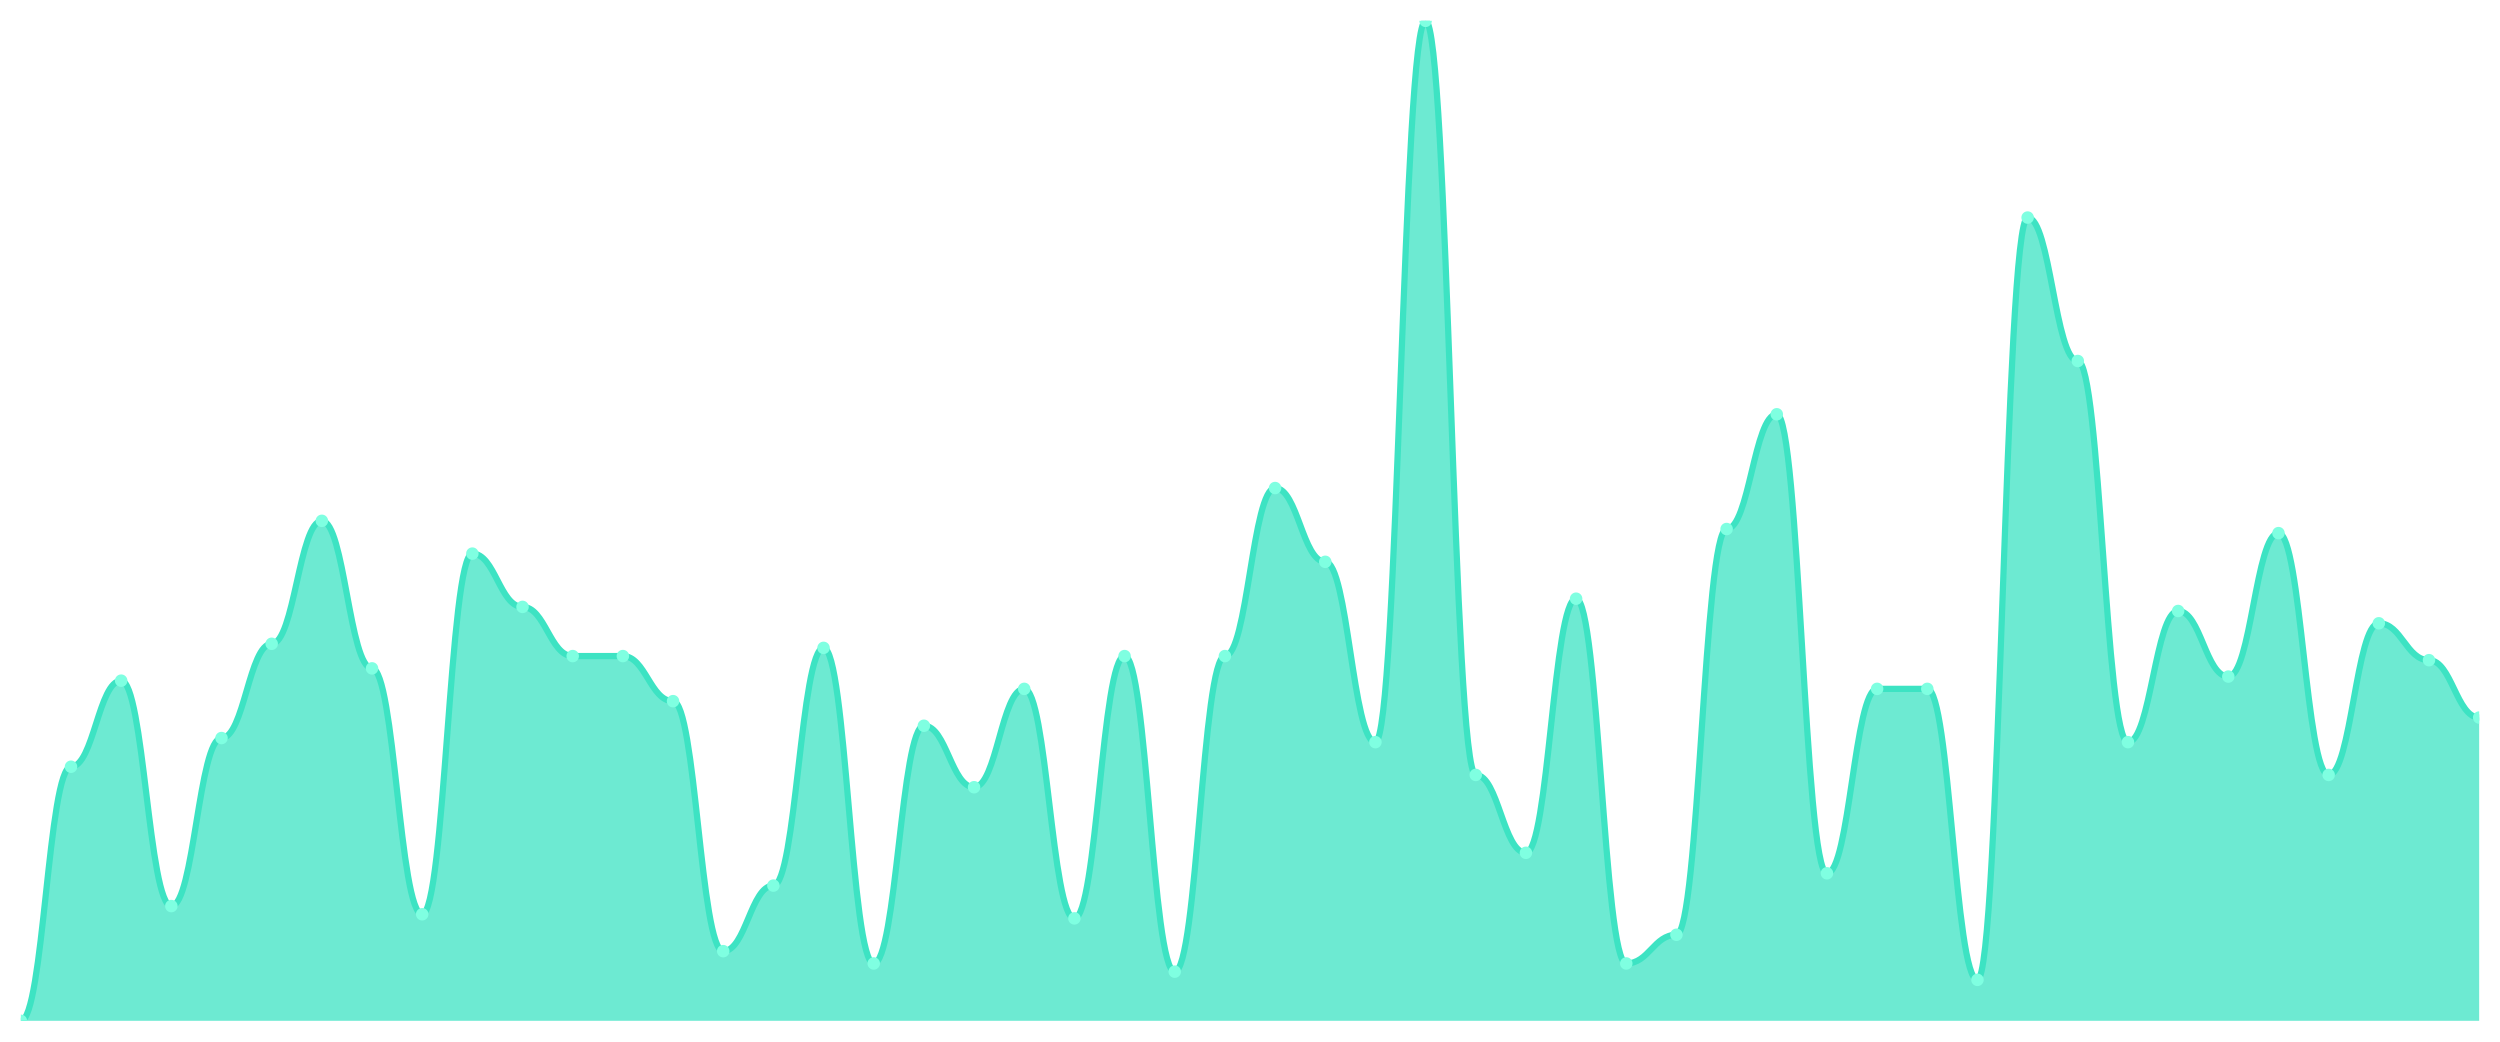
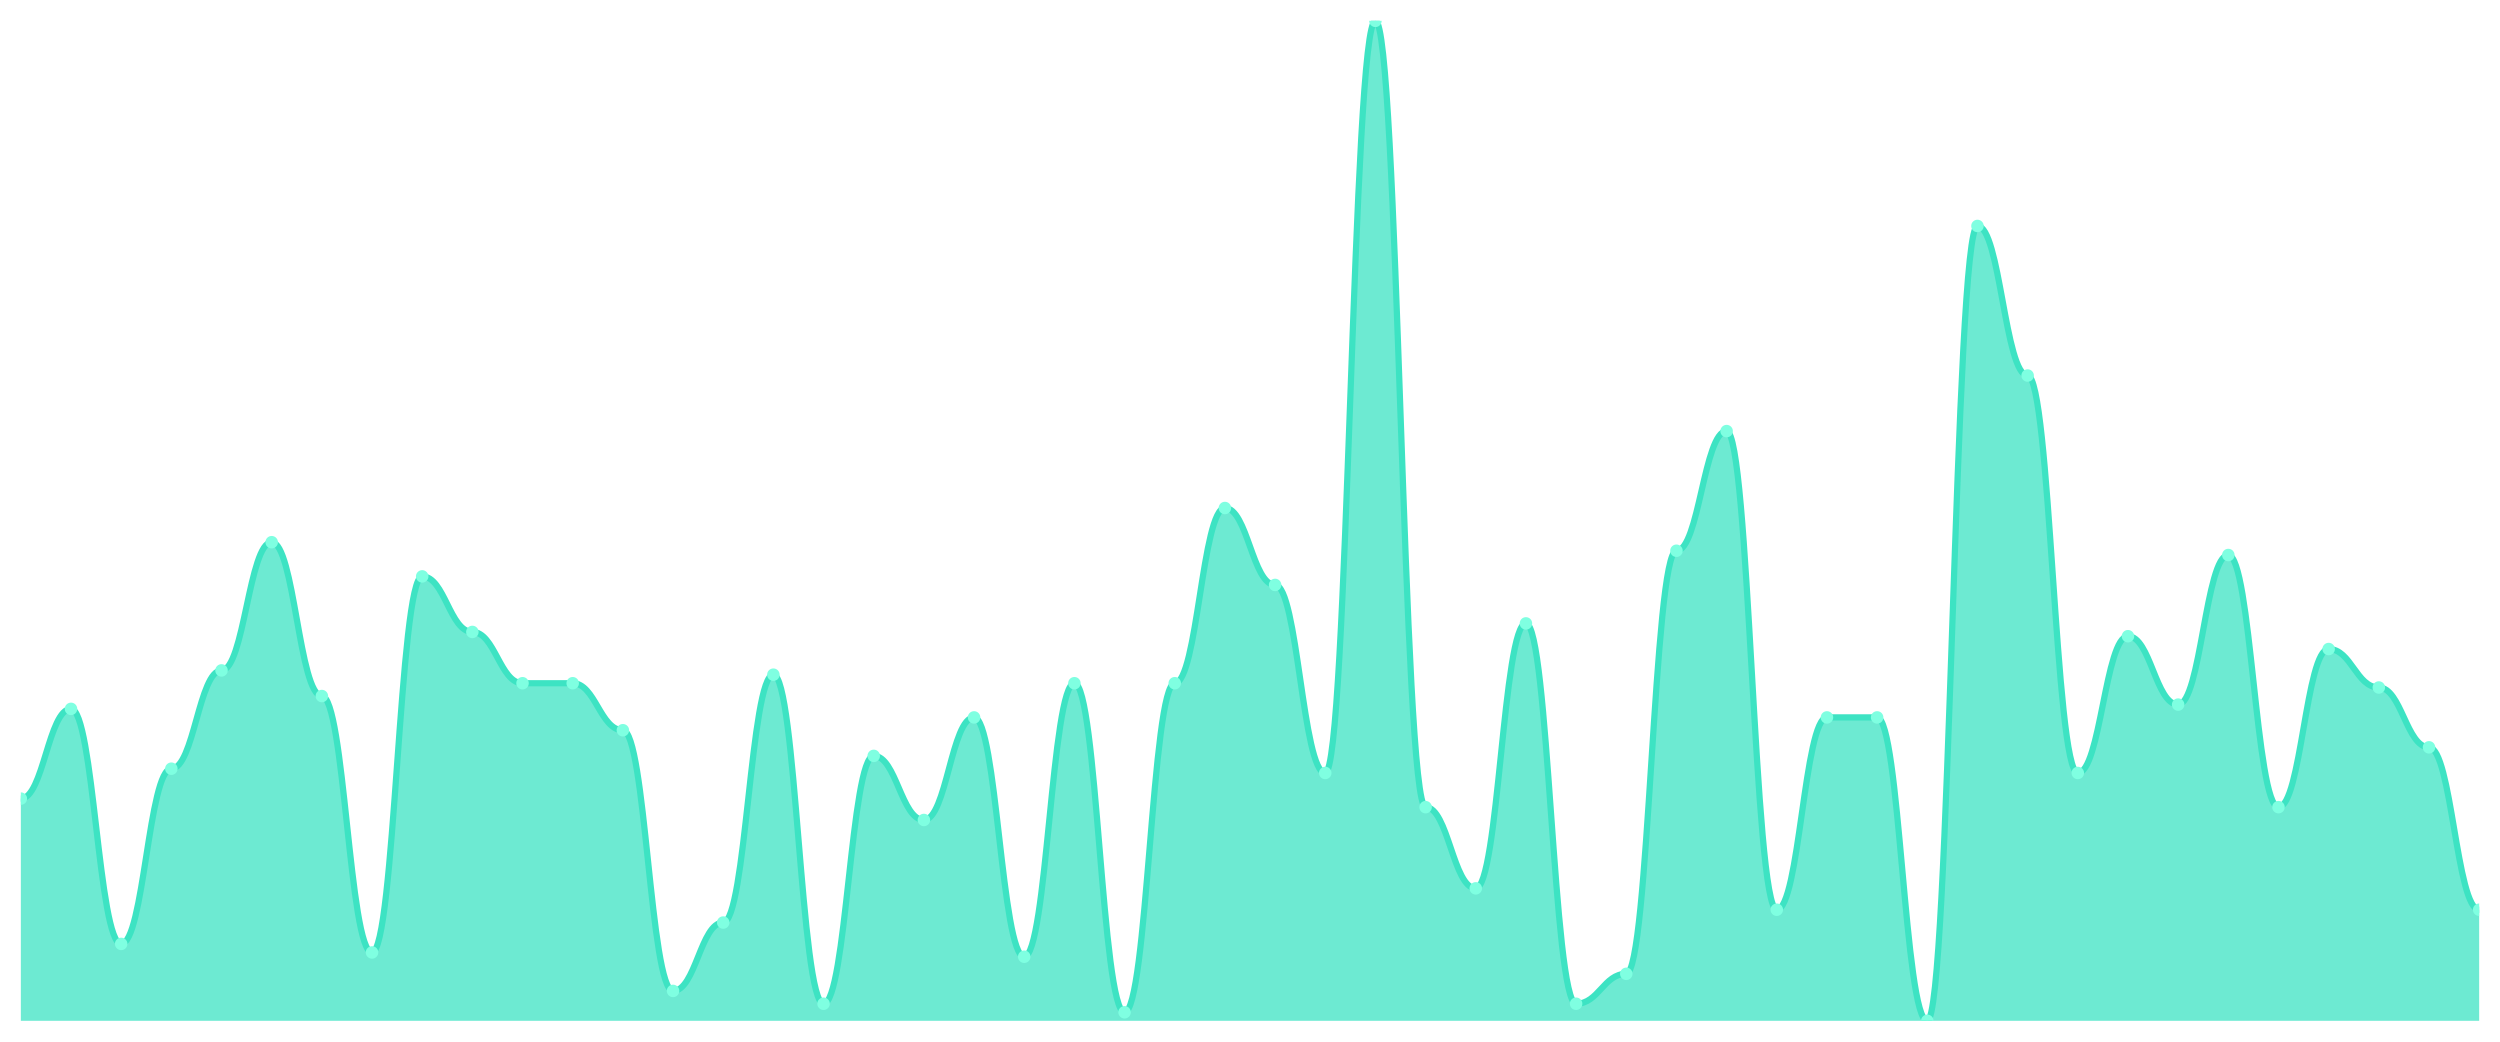
<svg xmlns="http://www.w3.org/2000/svg" viewBox="0 0 1200 500" width="1200" height="500">
  <defs>
    <clipPath id="c">
      <rect x="10" y="10" width="1180" height="480" />
    </clipPath>
  </defs>
  <rect width="1200" height="500" fill="none" />
  <g clip-path="url(#c)">
-     <path d="M 10,490 L 10,490 C 20.837,490 23.245,368.033 34.082,368.033 C 44.918,368.033 47.327,326.721 58.163,326.721 C 69,326.721 71.408,434.918 82.245,434.918 C 93.082,434.918 95.49,354.262 106.327,354.262 C 117.163,354.262 119.571,309.016 130.408,309.016 C 141.245,309.016 143.653,250 154.49,250 C 165.327,250 167.735,320.82 178.571,320.82 C 189.408,320.82 191.816,438.852 202.653,438.852 C 213.49,438.852 215.898,265.738 226.735,265.738 C 237.571,265.738 239.98,291.311 250.816,291.311 C 261.653,291.311 264.061,314.918 274.898,314.918 C 285.735,314.918 288.143,314.918 298.98,314.918 C 309.816,314.918 312.224,336.557 323.061,336.557 C 333.898,336.557 336.306,456.557 347.143,456.557 C 357.98,456.557 360.388,425.082 371.224,425.082 C 382.061,425.082 384.469,310.984 395.306,310.984 C 406.143,310.984 408.551,462.459 419.388,462.459 C 430.224,462.459 432.633,348.361 443.469,348.361 C 454.306,348.361 456.714,377.869 467.551,377.869 C 478.388,377.869 480.796,330.656 491.633,330.656 C 502.469,330.656 504.878,440.82 515.714,440.82 C 526.551,440.82 528.959,314.918 539.796,314.918 C 550.633,314.918 553.041,466.393 563.878,466.393 C 574.714,466.393 577.122,314.918 587.959,314.918 C 598.796,314.918 601.204,234.262 612.041,234.262 C 622.878,234.262 625.286,269.672 636.122,269.672 C 646.959,269.672 649.367,356.23 660.204,356.23 C 671.041,356.23 673.449,10 684.286,10 C 695.122,10 697.531,371.967 708.367,371.967 C 719.204,371.967 721.612,409.344 732.449,409.344 C 743.286,409.344 745.694,287.377 756.531,287.377 C 767.367,287.377 769.776,462.459 780.612,462.459 C 791.449,462.459 793.857,448.689 804.694,448.689 C 815.531,448.689 817.939,253.934 828.776,253.934 C 839.612,253.934 842.02,198.852 852.857,198.852 C 863.694,198.852 866.102,419.18 876.939,419.18 C 887.776,419.18 890.184,330.656 901.02,330.656 C 911.857,330.656 914.265,330.656 925.102,330.656 C 935.939,330.656 938.347,470.328 949.184,470.328 C 960.02,470.328 962.429,104.426 973.265,104.426 C 984.102,104.426 986.51,173.279 997.347,173.279 C 1008.184,173.279 1010.592,356.23 1021.429,356.23 C 1032.265,356.23 1034.673,293.279 1045.51,293.279 C 1056.347,293.279 1058.755,324.754 1069.592,324.754 C 1080.429,324.754 1082.837,255.902 1093.673,255.902 C 1104.51,255.902 1106.918,371.967 1117.755,371.967 C 1128.592,371.967 1131,299.18 1141.837,299.18 C 1152.673,299.18 1155.082,316.885 1165.918,316.885 C 1176.755,316.885 1179.163,344.426 1190,344.426 L 1190,490 Z" fill="rgba(61,227,195,0.75)" />
-     <path d="M 10,490 C 20.837,490 23.245,368.033 34.082,368.033 C 44.918,368.033 47.327,326.721 58.163,326.721 C 69,326.721 71.408,434.918 82.245,434.918 C 93.082,434.918 95.49,354.262 106.327,354.262 C 117.163,354.262 119.571,309.016 130.408,309.016 C 141.245,309.016 143.653,250 154.49,250 C 165.327,250 167.735,320.82 178.571,320.82 C 189.408,320.82 191.816,438.852 202.653,438.852 C 213.49,438.852 215.898,265.738 226.735,265.738 C 237.571,265.738 239.98,291.311 250.816,291.311 C 261.653,291.311 264.061,314.918 274.898,314.918 C 285.735,314.918 288.143,314.918 298.98,314.918 C 309.816,314.918 312.224,336.557 323.061,336.557 C 333.898,336.557 336.306,456.557 347.143,456.557 C 357.98,456.557 360.388,425.082 371.224,425.082 C 382.061,425.082 384.469,310.984 395.306,310.984 C 406.143,310.984 408.551,462.459 419.388,462.459 C 430.224,462.459 432.633,348.361 443.469,348.361 C 454.306,348.361 456.714,377.869 467.551,377.869 C 478.388,377.869 480.796,330.656 491.633,330.656 C 502.469,330.656 504.878,440.82 515.714,440.82 C 526.551,440.82 528.959,314.918 539.796,314.918 C 550.633,314.918 553.041,466.393 563.878,466.393 C 574.714,466.393 577.122,314.918 587.959,314.918 C 598.796,314.918 601.204,234.262 612.041,234.262 C 622.878,234.262 625.286,269.672 636.122,269.672 C 646.959,269.672 649.367,356.23 660.204,356.23 C 671.041,356.23 673.449,10 684.286,10 C 695.122,10 697.531,371.967 708.367,371.967 C 719.204,371.967 721.612,409.344 732.449,409.344 C 743.286,409.344 745.694,287.377 756.531,287.377 C 767.367,287.377 769.776,462.459 780.612,462.459 C 791.449,462.459 793.857,448.689 804.694,448.689 C 815.531,448.689 817.939,253.934 828.776,253.934 C 839.612,253.934 842.02,198.852 852.857,198.852 C 863.694,198.852 866.102,419.18 876.939,419.18 C 887.776,419.18 890.184,330.656 901.02,330.656 C 911.857,330.656 914.265,330.656 925.102,330.656 C 935.939,330.656 938.347,470.328 949.184,470.328 C 960.02,470.328 962.429,104.426 973.265,104.426 C 984.102,104.426 986.51,173.279 997.347,173.279 C 1008.184,173.279 1010.592,356.23 1021.429,356.23 C 1032.265,356.23 1034.673,293.279 1045.51,293.279 C 1056.347,293.279 1058.755,324.754 1069.592,324.754 C 1080.429,324.754 1082.837,255.902 1093.673,255.902 C 1104.51,255.902 1106.918,371.967 1117.755,371.967 C 1128.592,371.967 1131,299.18 1141.837,299.18 C 1152.673,299.18 1155.082,316.885 1165.918,316.885 C 1176.755,316.885 1179.163,344.426 1190,344.426" fill="none" stroke="#3de3c3" stroke-width="3" stroke-linecap="round" stroke-linejoin="round" />
-     <circle cx="10" cy="490" r="3" fill="#7fffe1" />
-     <circle cx="34.082" cy="368.033" r="3" fill="#7fffe1" />
-     <circle cx="58.163" cy="326.721" r="3" fill="#7fffe1" />
-     <circle cx="82.245" cy="434.918" r="3" fill="#7fffe1" />
-     <circle cx="106.327" cy="354.262" r="3" fill="#7fffe1" />
-     <circle cx="130.408" cy="309.016" r="3" fill="#7fffe1" />
-     <circle cx="154.49" cy="250" r="3" fill="#7fffe1" />
-     <circle cx="178.571" cy="320.82" r="3" fill="#7fffe1" />
-     <circle cx="202.653" cy="438.852" r="3" fill="#7fffe1" />
-     <circle cx="226.735" cy="265.738" r="3" fill="#7fffe1" />
-     <circle cx="250.816" cy="291.311" r="3" fill="#7fffe1" />
-     <circle cx="274.898" cy="314.918" r="3" fill="#7fffe1" />
-     <circle cx="298.98" cy="314.918" r="3" fill="#7fffe1" />
-     <circle cx="323.061" cy="336.557" r="3" fill="#7fffe1" />
-     <circle cx="347.143" cy="456.557" r="3" fill="#7fffe1" />
-     <circle cx="371.224" cy="425.082" r="3" fill="#7fffe1" />
-     <circle cx="395.306" cy="310.984" r="3" fill="#7fffe1" />
-     <circle cx="419.388" cy="462.459" r="3" fill="#7fffe1" />
-     <circle cx="443.469" cy="348.361" r="3" fill="#7fffe1" />
-     <circle cx="467.551" cy="377.869" r="3" fill="#7fffe1" />
-     <circle cx="491.633" cy="330.656" r="3" fill="#7fffe1" />
-     <circle cx="515.714" cy="440.82" r="3" fill="#7fffe1" />
-     <circle cx="539.796" cy="314.918" r="3" fill="#7fffe1" />
-     <circle cx="563.878" cy="466.393" r="3" fill="#7fffe1" />
-     <circle cx="587.959" cy="314.918" r="3" fill="#7fffe1" />
-     <circle cx="612.041" cy="234.262" r="3" fill="#7fffe1" />
-     <circle cx="636.122" cy="269.672" r="3" fill="#7fffe1" />
-     <circle cx="660.204" cy="356.23" r="3" fill="#7fffe1" />
-     <circle cx="684.286" cy="10" r="3" fill="#7fffe1" />
-     <circle cx="708.367" cy="371.967" r="3" fill="#7fffe1" />
-     <circle cx="732.449" cy="409.344" r="3" fill="#7fffe1" />
-     <circle cx="756.531" cy="287.377" r="3" fill="#7fffe1" />
-     <circle cx="780.612" cy="462.459" r="3" fill="#7fffe1" />
-     <circle cx="804.694" cy="448.689" r="3" fill="#7fffe1" />
-     <circle cx="828.776" cy="253.934" r="3" fill="#7fffe1" />
-     <circle cx="852.857" cy="198.852" r="3" fill="#7fffe1" />
-     <circle cx="876.939" cy="419.18" r="3" fill="#7fffe1" />
-     <circle cx="901.02" cy="330.656" r="3" fill="#7fffe1" />
-     <circle cx="925.102" cy="330.656" r="3" fill="#7fffe1" />
-     <circle cx="949.184" cy="470.328" r="3" fill="#7fffe1" />
-     <circle cx="973.265" cy="104.426" r="3" fill="#7fffe1" />
-     <circle cx="997.347" cy="173.279" r="3" fill="#7fffe1" />
-     <circle cx="1021.429" cy="356.23" r="3" fill="#7fffe1" />
-     <circle cx="1045.51" cy="293.279" r="3" fill="#7fffe1" />
-     <circle cx="1069.592" cy="324.754" r="3" fill="#7fffe1" />
-     <circle cx="1093.673" cy="255.902" r="3" fill="#7fffe1" />
-     <circle cx="1117.755" cy="371.967" r="3" fill="#7fffe1" />
-     <circle cx="1141.837" cy="299.18" r="3" fill="#7fffe1" />
-     <circle cx="1165.918" cy="316.885" r="3" fill="#7fffe1" />
-     <circle cx="1190" cy="344.426" r="3" fill="#7fffe1" />
+     <path d="M 10,490 L 10,383.333 C 20.837,383.333 23.245,340.256 34.082,340.256 C 44.918,340.256 47.327,453.077 58.163,453.077 C 69,453.077 71.408,368.974 82.245,368.974 C 93.082,368.974 95.49,321.795 106.327,321.795 C 117.163,321.795 119.571,260.256 130.408,260.256 C 141.245,260.256 143.653,334.103 154.49,334.103 C 165.327,334.103 167.735,457.179 178.571,457.179 C 189.408,457.179 191.816,276.667 202.653,276.667 C 213.49,276.667 215.898,303.333 226.735,303.333 C 237.571,303.333 239.98,327.949 250.816,327.949 C 261.653,327.949 264.061,327.949 274.898,327.949 C 285.735,327.949 288.143,350.513 298.98,350.513 C 309.816,350.513 312.224,475.641 323.061,475.641 C 333.898,475.641 336.306,442.821 347.143,442.821 C 357.98,442.821 360.388,323.846 371.224,323.846 C 382.061,323.846 384.469,481.795 395.306,481.795 C 406.143,481.795 408.551,362.821 419.388,362.821 C 430.224,362.821 432.633,393.59 443.469,393.59 C 454.306,393.59 456.714,344.359 467.551,344.359 C 478.388,344.359 480.796,459.231 491.633,459.231 C 502.469,459.231 504.878,327.949 515.714,327.949 C 526.551,327.949 528.959,485.897 539.796,485.897 C 550.633,485.897 553.041,327.949 563.878,327.949 C 574.714,327.949 577.122,243.846 587.959,243.846 C 598.796,243.846 601.204,280.769 612.041,280.769 C 622.878,280.769 625.286,371.026 636.122,371.026 C 646.959,371.026 649.367,10 660.204,10 C 671.041,10 673.449,387.436 684.286,387.436 C 695.122,387.436 697.531,426.41 708.367,426.41 C 719.204,426.41 721.612,299.231 732.449,299.231 C 743.286,299.231 745.694,481.795 756.531,481.795 C 767.367,481.795 769.776,467.436 780.612,467.436 C 791.449,467.436 793.857,264.359 804.694,264.359 C 815.531,264.359 817.939,206.923 828.776,206.923 C 839.612,206.923 842.02,436.667 852.857,436.667 C 863.694,436.667 866.102,344.359 876.939,344.359 C 887.776,344.359 890.184,344.359 901.02,344.359 C 911.857,344.359 914.265,490 925.102,490 C 935.939,490 938.347,108.462 949.184,108.462 C 960.02,108.462 962.429,180.256 973.265,180.256 C 984.102,180.256 986.51,371.026 997.347,371.026 C 1008.184,371.026 1010.592,305.385 1021.429,305.385 C 1032.265,305.385 1034.673,338.205 1045.51,338.205 C 1056.347,338.205 1058.755,266.41 1069.592,266.41 C 1080.429,266.41 1082.837,387.436 1093.673,387.436 C 1104.51,387.436 1106.918,311.538 1117.755,311.538 C 1128.592,311.538 1131,330 1141.837,330 C 1152.673,330 1155.082,358.718 1165.918,358.718 C 1176.755,358.718 1179.163,436.667 1190,436.667 L 1190,490 Z" fill="rgba(61,227,195,0.75)" />
+     <path d="M 10,383.333 C 20.837,383.333 23.245,340.256 34.082,340.256 C 44.918,340.256 47.327,453.077 58.163,453.077 C 69,453.077 71.408,368.974 82.245,368.974 C 93.082,368.974 95.49,321.795 106.327,321.795 C 117.163,321.795 119.571,260.256 130.408,260.256 C 141.245,260.256 143.653,334.103 154.49,334.103 C 165.327,334.103 167.735,457.179 178.571,457.179 C 189.408,457.179 191.816,276.667 202.653,276.667 C 213.49,276.667 215.898,303.333 226.735,303.333 C 237.571,303.333 239.98,327.949 250.816,327.949 C 261.653,327.949 264.061,327.949 274.898,327.949 C 285.735,327.949 288.143,350.513 298.98,350.513 C 309.816,350.513 312.224,475.641 323.061,475.641 C 333.898,475.641 336.306,442.821 347.143,442.821 C 357.98,442.821 360.388,323.846 371.224,323.846 C 382.061,323.846 384.469,481.795 395.306,481.795 C 406.143,481.795 408.551,362.821 419.388,362.821 C 430.224,362.821 432.633,393.59 443.469,393.59 C 454.306,393.59 456.714,344.359 467.551,344.359 C 478.388,344.359 480.796,459.231 491.633,459.231 C 502.469,459.231 504.878,327.949 515.714,327.949 C 526.551,327.949 528.959,485.897 539.796,485.897 C 550.633,485.897 553.041,327.949 563.878,327.949 C 574.714,327.949 577.122,243.846 587.959,243.846 C 598.796,243.846 601.204,280.769 612.041,280.769 C 622.878,280.769 625.286,371.026 636.122,371.026 C 646.959,371.026 649.367,10 660.204,10 C 671.041,10 673.449,387.436 684.286,387.436 C 695.122,387.436 697.531,426.41 708.367,426.41 C 719.204,426.41 721.612,299.231 732.449,299.231 C 743.286,299.231 745.694,481.795 756.531,481.795 C 767.367,481.795 769.776,467.436 780.612,467.436 C 791.449,467.436 793.857,264.359 804.694,264.359 C 815.531,264.359 817.939,206.923 828.776,206.923 C 839.612,206.923 842.02,436.667 852.857,436.667 C 863.694,436.667 866.102,344.359 876.939,344.359 C 887.776,344.359 890.184,344.359 901.02,344.359 C 911.857,344.359 914.265,490 925.102,490 C 935.939,490 938.347,108.462 949.184,108.462 C 960.02,108.462 962.429,180.256 973.265,180.256 C 984.102,180.256 986.51,371.026 997.347,371.026 C 1008.184,371.026 1010.592,305.385 1021.429,305.385 C 1032.265,305.385 1034.673,338.205 1045.51,338.205 C 1056.347,338.205 1058.755,266.41 1069.592,266.41 C 1080.429,266.41 1082.837,387.436 1093.673,387.436 C 1104.51,387.436 1106.918,311.538 1117.755,311.538 C 1128.592,311.538 1131,330 1141.837,330 C 1152.673,330 1155.082,358.718 1165.918,358.718 C 1176.755,358.718 1179.163,436.667 1190,436.667" fill="none" stroke="#3de3c3" stroke-width="3" stroke-linecap="round" stroke-linejoin="round" />
+     <circle cx="10" cy="383.333" r="3" fill="#7fffe1" />
+     <circle cx="34.082" cy="340.256" r="3" fill="#7fffe1" />
+     <circle cx="58.163" cy="453.077" r="3" fill="#7fffe1" />
+     <circle cx="82.245" cy="368.974" r="3" fill="#7fffe1" />
+     <circle cx="106.327" cy="321.795" r="3" fill="#7fffe1" />
+     <circle cx="130.408" cy="260.256" r="3" fill="#7fffe1" />
+     <circle cx="154.49" cy="334.103" r="3" fill="#7fffe1" />
+     <circle cx="178.571" cy="457.179" r="3" fill="#7fffe1" />
+     <circle cx="202.653" cy="276.667" r="3" fill="#7fffe1" />
+     <circle cx="226.735" cy="303.333" r="3" fill="#7fffe1" />
+     <circle cx="250.816" cy="327.949" r="3" fill="#7fffe1" />
+     <circle cx="274.898" cy="327.949" r="3" fill="#7fffe1" />
+     <circle cx="298.98" cy="350.513" r="3" fill="#7fffe1" />
+     <circle cx="323.061" cy="475.641" r="3" fill="#7fffe1" />
+     <circle cx="347.143" cy="442.821" r="3" fill="#7fffe1" />
+     <circle cx="371.224" cy="323.846" r="3" fill="#7fffe1" />
+     <circle cx="395.306" cy="481.795" r="3" fill="#7fffe1" />
+     <circle cx="419.388" cy="362.821" r="3" fill="#7fffe1" />
+     <circle cx="443.469" cy="393.59" r="3" fill="#7fffe1" />
+     <circle cx="467.551" cy="344.359" r="3" fill="#7fffe1" />
+     <circle cx="491.633" cy="459.231" r="3" fill="#7fffe1" />
+     <circle cx="515.714" cy="327.949" r="3" fill="#7fffe1" />
+     <circle cx="539.796" cy="485.897" r="3" fill="#7fffe1" />
+     <circle cx="563.878" cy="327.949" r="3" fill="#7fffe1" />
+     <circle cx="587.959" cy="243.846" r="3" fill="#7fffe1" />
+     <circle cx="612.041" cy="280.769" r="3" fill="#7fffe1" />
+     <circle cx="636.122" cy="371.026" r="3" fill="#7fffe1" />
+     <circle cx="660.204" cy="10" r="3" fill="#7fffe1" />
+     <circle cx="684.286" cy="387.436" r="3" fill="#7fffe1" />
+     <circle cx="708.367" cy="426.41" r="3" fill="#7fffe1" />
+     <circle cx="732.449" cy="299.231" r="3" fill="#7fffe1" />
+     <circle cx="756.531" cy="481.795" r="3" fill="#7fffe1" />
+     <circle cx="780.612" cy="467.436" r="3" fill="#7fffe1" />
+     <circle cx="804.694" cy="264.359" r="3" fill="#7fffe1" />
+     <circle cx="828.776" cy="206.923" r="3" fill="#7fffe1" />
+     <circle cx="852.857" cy="436.667" r="3" fill="#7fffe1" />
+     <circle cx="876.939" cy="344.359" r="3" fill="#7fffe1" />
+     <circle cx="901.02" cy="344.359" r="3" fill="#7fffe1" />
+     <circle cx="925.102" cy="490" r="3" fill="#7fffe1" />
+     <circle cx="949.184" cy="108.462" r="3" fill="#7fffe1" />
+     <circle cx="973.265" cy="180.256" r="3" fill="#7fffe1" />
+     <circle cx="997.347" cy="371.026" r="3" fill="#7fffe1" />
+     <circle cx="1021.429" cy="305.385" r="3" fill="#7fffe1" />
+     <circle cx="1045.51" cy="338.205" r="3" fill="#7fffe1" />
+     <circle cx="1069.592" cy="266.41" r="3" fill="#7fffe1" />
+     <circle cx="1093.673" cy="387.436" r="3" fill="#7fffe1" />
+     <circle cx="1117.755" cy="311.538" r="3" fill="#7fffe1" />
+     <circle cx="1141.837" cy="330" r="3" fill="#7fffe1" />
+     <circle cx="1165.918" cy="358.718" r="3" fill="#7fffe1" />
+     <circle cx="1190" cy="436.667" r="3" fill="#7fffe1" />
  </g>
</svg>
